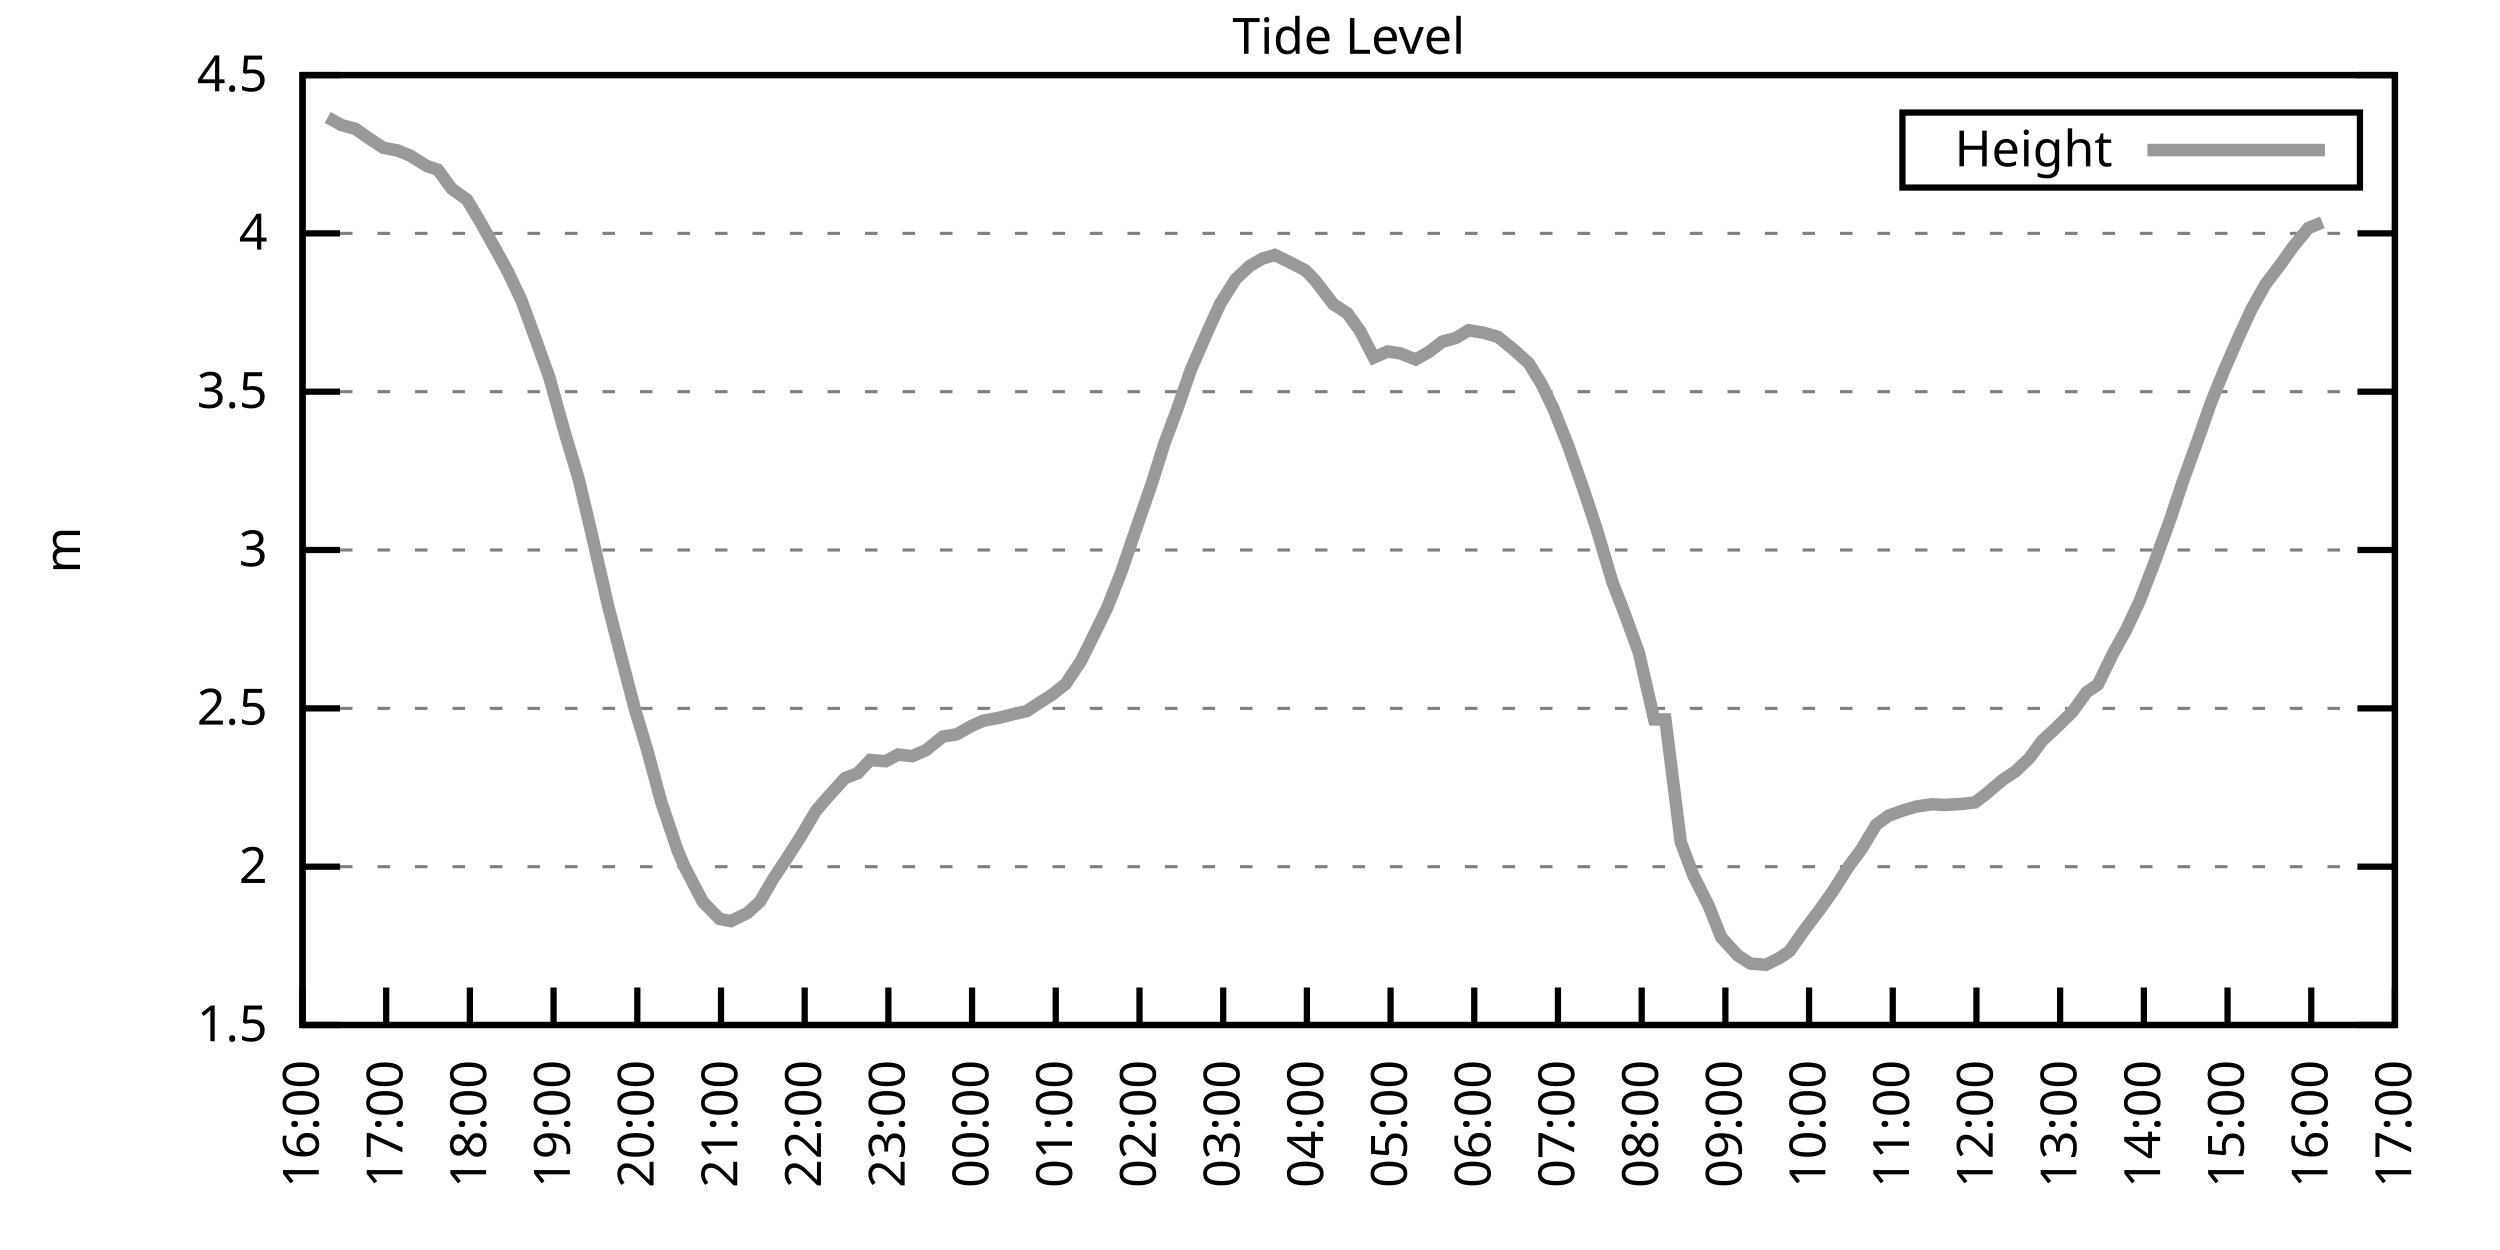
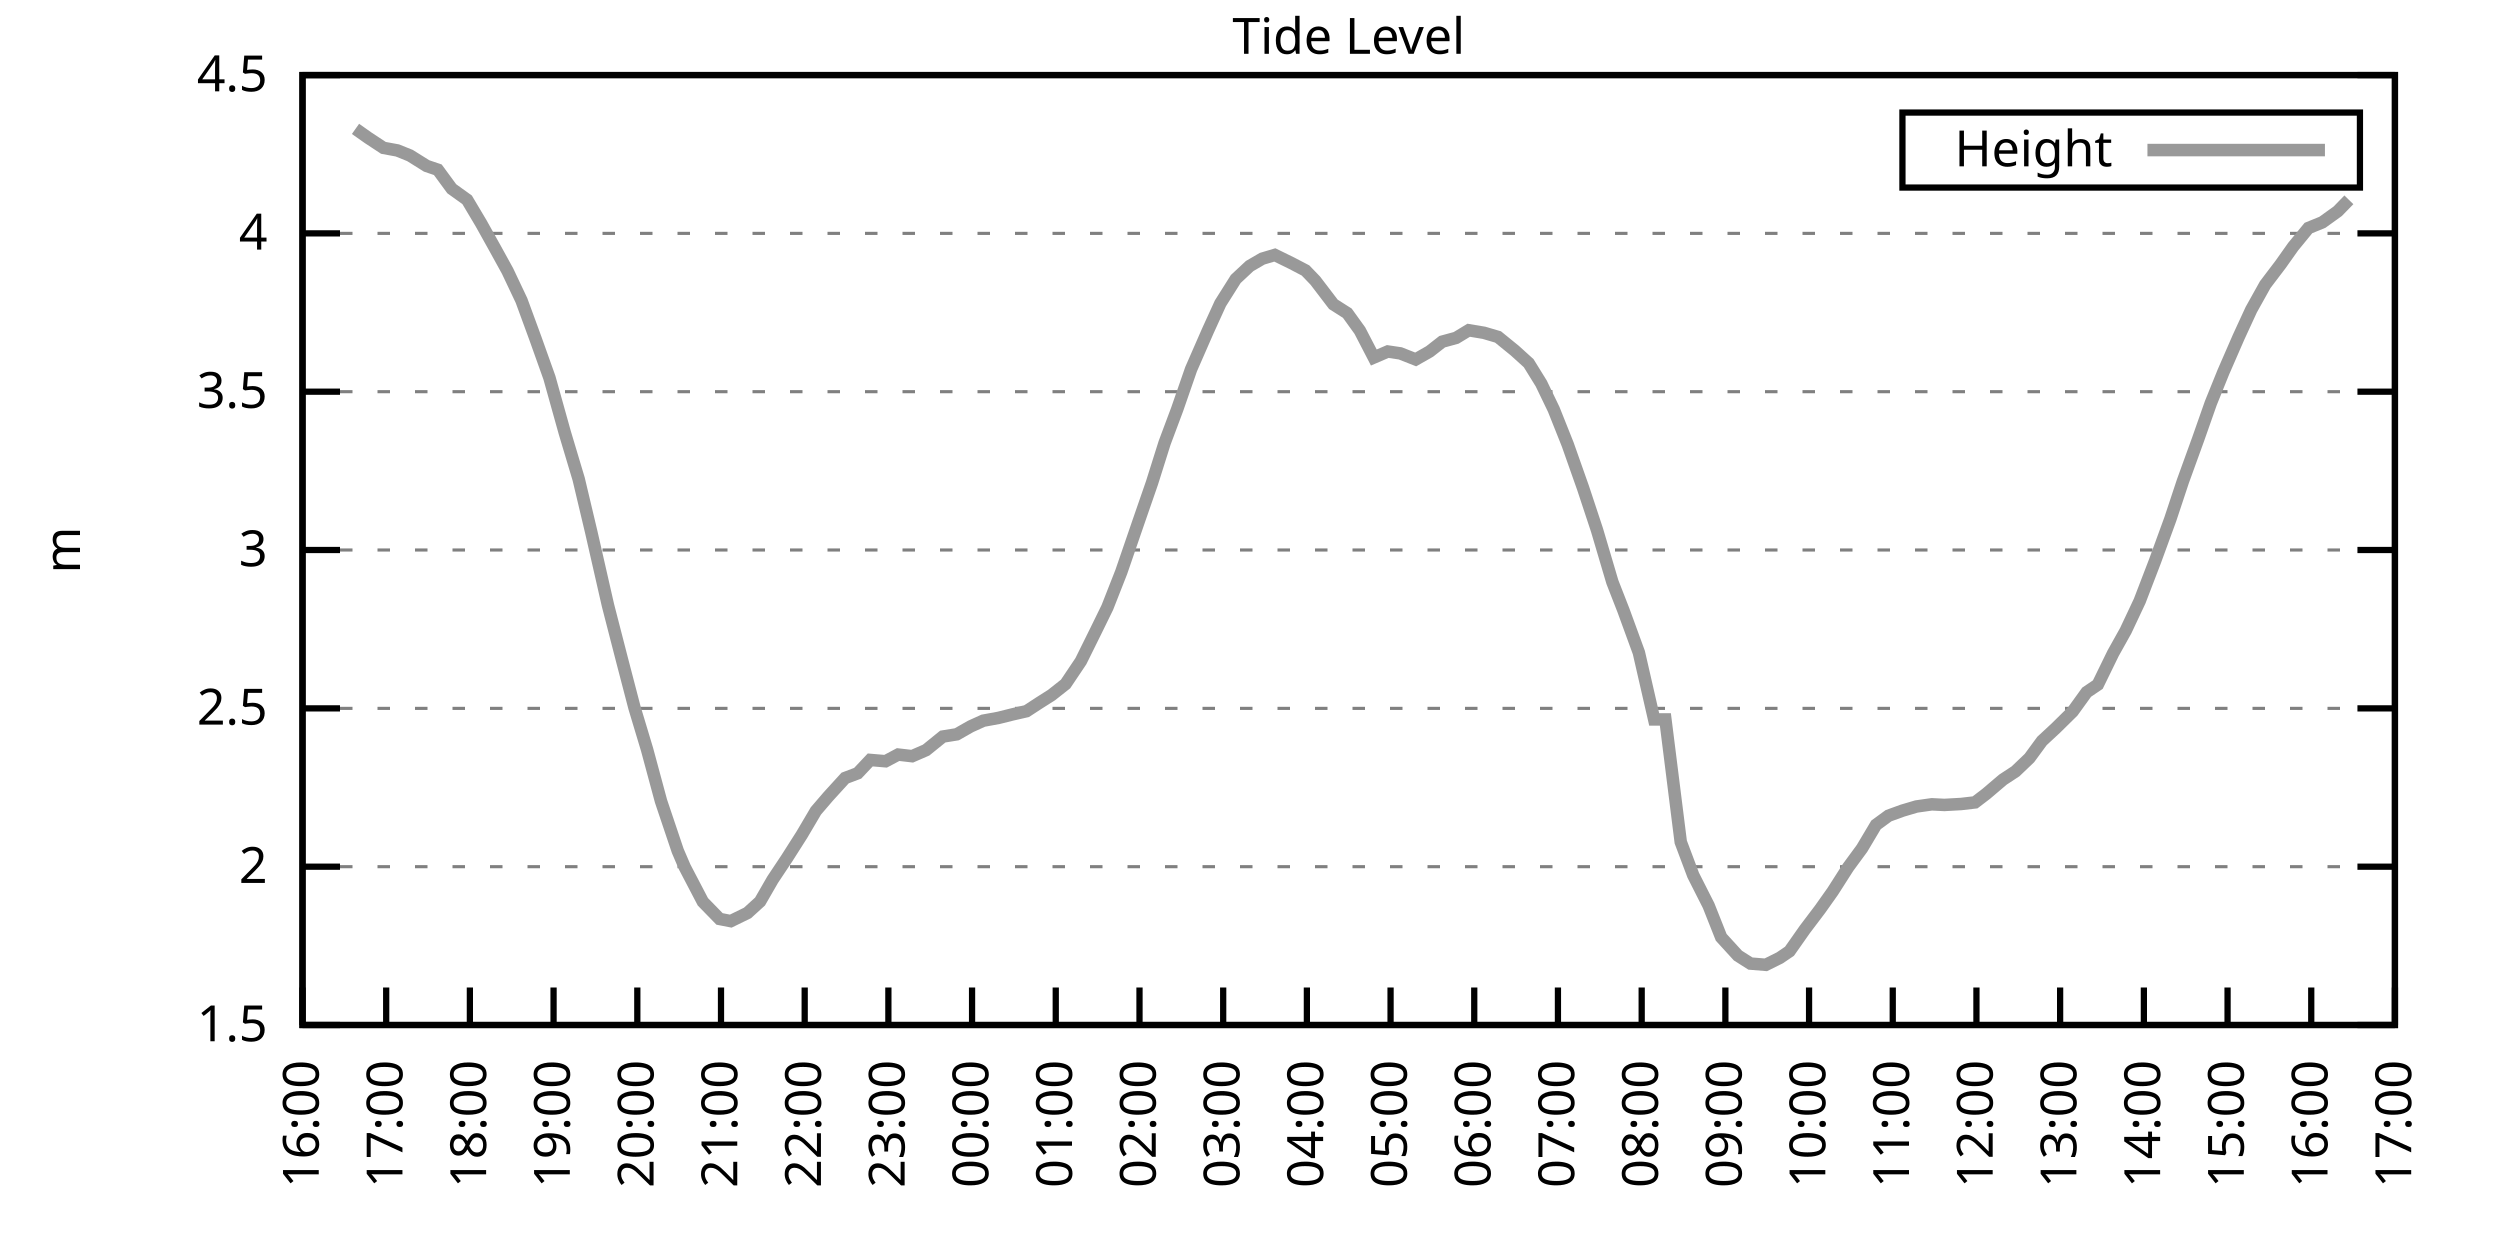
<svg xmlns="http://www.w3.org/2000/svg" xmlns:xlink="http://www.w3.org/1999/xlink" width="400" height="200" viewBox="0 0 400 200">
  <g id="gnuplot_canvas">
    <rect x="0" y="0" width="400" height="200" fill="none" />
    <defs>
      <circle id="gpDot" r="0.5" stroke-width="0.5" stroke="currentColor" />
      <path id="gpPt0" stroke-width="0.333" stroke="currentColor" d="M-1,0 h2 M0,-1 v2" />
      <path id="gpPt1" stroke-width="0.333" stroke="currentColor" d="M-1,-1 L1,1 M1,-1 L-1,1" />
      <path id="gpPt2" stroke-width="0.333" stroke="currentColor" d="M-1,0 L1,0 M0,-1 L0,1 M-1,-1 L1,1 M-1,1 L1,-1" />
      <rect id="gpPt3" stroke-width="0.333" stroke="currentColor" x="-1" y="-1" width="2" height="2" />
      <rect id="gpPt4" stroke-width="0.333" stroke="currentColor" fill="currentColor" x="-1" y="-1" width="2" height="2" />
      <circle id="gpPt5" stroke-width="0.333" stroke="currentColor" cx="0" cy="0" r="1" />
      <use xlink:href="#gpPt5" id="gpPt6" fill="currentColor" stroke="none" />
      <path id="gpPt7" stroke-width="0.333" stroke="currentColor" d="M0,-1.33 L-1.33,0.67 L1.33,0.67 z" />
      <use xlink:href="#gpPt7" id="gpPt8" fill="currentColor" stroke="none" />
      <use xlink:href="#gpPt7" id="gpPt9" stroke="currentColor" transform="rotate(180)" />
      <use xlink:href="#gpPt9" id="gpPt10" fill="currentColor" stroke="none" />
      <use xlink:href="#gpPt3" id="gpPt11" stroke="currentColor" transform="rotate(45)" />
      <use xlink:href="#gpPt11" id="gpPt12" fill="currentColor" stroke="none" />
      <path id="gpPt13" stroke-width="0.333" stroke="currentColor" d="M0,1.330 L1.265,0.411 L0.782,-1.067 L-0.782,-1.076 L-1.265,0.411 z" />
      <use xlink:href="#gpPt13" id="gpPt14" fill="currentColor" stroke="none" />
      <filter id="textbox" filterUnits="objectBoundingBox" x="0" y="0" height="1" width="1">
        <feFlood flood-color="white" flood-opacity="1" result="bgnd" />
        <feComposite in="SourceGraphic" in2="bgnd" operator="atop" />
      </filter>
      <filter id="greybox" filterUnits="objectBoundingBox" x="0" y="0" height="1" width="1">
        <feFlood flood-color="lightgrey" flood-opacity="1" result="grey" />
        <feComposite in="SourceGraphic" in2="grey" operator="atop" />
      </filter>
    </defs>
    <g fill="none" color="white" stroke="currentColor" stroke-width="1.00" stroke-linecap="butt" stroke-linejoin="miter">
</g>
    <g fill="none" color="black" stroke="currentColor" stroke-width="1.00" stroke-linecap="butt" stroke-linejoin="miter">
      <g stroke="none" shape-rendering="crispEdges">
        <polygon fill="rgb(255, 255, 255)" points="48.40,164.00 383.18,164.00 383.18,12.02 48.40,12.02 " />
      </g>
    </g>
    <g fill="none" color="black" stroke="currentColor" stroke-width="1.00" stroke-linecap="butt" stroke-linejoin="miter">
</g>
    <g fill="none" color="black" stroke="black" stroke-width="0.50" stroke-linecap="butt" stroke-linejoin="miter">
</g>
    <g fill="none" color="gray" stroke="currentColor" stroke-width="0.50" stroke-linecap="butt" stroke-linejoin="miter">
      <path stroke="gray" stroke-dasharray="2,4" class="gridline" d="M48.40,164.00 L383.19,164.00  " />
    </g>
    <g fill="none" color="gray" stroke="gray" stroke-width="1.00" stroke-linecap="butt" stroke-linejoin="miter">
</g>
    <g fill="none" color="black" stroke="currentColor" stroke-width="1.00" stroke-linecap="butt" stroke-linejoin="miter">
      <path stroke="black" d="M48.40,164.00 L54.40,164.00 M383.19,164.00 L377.19,164.00  " />
      <g transform="translate(42.80,166.60)" stroke="none" fill="black" font-family="Sans" font-size="8.00" text-anchor="end">
        <text>
          <tspan font-family="Sans"> 1.5</tspan>
        </text>
      </g>
    </g>
    <g fill="none" color="black" stroke="currentColor" stroke-width="1.00" stroke-linecap="butt" stroke-linejoin="miter">
</g>
    <g fill="none" color="black" stroke="black" stroke-width="0.50" stroke-linecap="butt" stroke-linejoin="miter">
</g>
    <g fill="none" color="gray" stroke="currentColor" stroke-width="0.50" stroke-linecap="butt" stroke-linejoin="miter">
      <path stroke="gray" stroke-dasharray="2,4" class="gridline" d="M48.40,138.67 L383.19,138.67  " />
    </g>
    <g fill="none" color="gray" stroke="gray" stroke-width="1.00" stroke-linecap="butt" stroke-linejoin="miter">
</g>
    <g fill="none" color="black" stroke="currentColor" stroke-width="1.00" stroke-linecap="butt" stroke-linejoin="miter">
      <path stroke="black" d="M48.40,138.67 L54.40,138.67 M383.19,138.67 L377.19,138.67  " />
      <g transform="translate(42.80,141.27)" stroke="none" fill="black" font-family="Sans" font-size="8.00" text-anchor="end">
        <text>
          <tspan font-family="Sans"> 2</tspan>
        </text>
      </g>
    </g>
    <g fill="none" color="black" stroke="currentColor" stroke-width="1.00" stroke-linecap="butt" stroke-linejoin="miter">
</g>
    <g fill="none" color="black" stroke="black" stroke-width="0.50" stroke-linecap="butt" stroke-linejoin="miter">
</g>
    <g fill="none" color="gray" stroke="currentColor" stroke-width="0.50" stroke-linecap="butt" stroke-linejoin="miter">
      <path stroke="gray" stroke-dasharray="2,4" class="gridline" d="M48.40,113.34 L383.19,113.34  " />
    </g>
    <g fill="none" color="gray" stroke="gray" stroke-width="1.00" stroke-linecap="butt" stroke-linejoin="miter">
</g>
    <g fill="none" color="black" stroke="currentColor" stroke-width="1.00" stroke-linecap="butt" stroke-linejoin="miter">
      <path stroke="black" d="M48.40,113.34 L54.40,113.34 M383.19,113.34 L377.19,113.34  " />
      <g transform="translate(42.80,115.94)" stroke="none" fill="black" font-family="Sans" font-size="8.00" text-anchor="end">
        <text>
          <tspan font-family="Sans"> 2.5</tspan>
        </text>
      </g>
    </g>
    <g fill="none" color="black" stroke="currentColor" stroke-width="1.00" stroke-linecap="butt" stroke-linejoin="miter">
</g>
    <g fill="none" color="black" stroke="black" stroke-width="0.50" stroke-linecap="butt" stroke-linejoin="miter">
</g>
    <g fill="none" color="gray" stroke="currentColor" stroke-width="0.50" stroke-linecap="butt" stroke-linejoin="miter">
      <path stroke="gray" stroke-dasharray="2,4" class="gridline" d="M48.40,88.00 L383.19,88.00  " />
    </g>
    <g fill="none" color="gray" stroke="gray" stroke-width="1.00" stroke-linecap="butt" stroke-linejoin="miter">
</g>
    <g fill="none" color="black" stroke="currentColor" stroke-width="1.00" stroke-linecap="butt" stroke-linejoin="miter">
      <path stroke="black" d="M48.40,88.00 L54.40,88.00 M383.19,88.00 L377.19,88.00  " />
      <g transform="translate(42.80,90.60)" stroke="none" fill="black" font-family="Sans" font-size="8.00" text-anchor="end">
        <text>
          <tspan font-family="Sans"> 3</tspan>
        </text>
      </g>
    </g>
    <g fill="none" color="black" stroke="currentColor" stroke-width="1.00" stroke-linecap="butt" stroke-linejoin="miter">
</g>
    <g fill="none" color="black" stroke="black" stroke-width="0.50" stroke-linecap="butt" stroke-linejoin="miter">
</g>
    <g fill="none" color="gray" stroke="currentColor" stroke-width="0.50" stroke-linecap="butt" stroke-linejoin="miter">
      <path stroke="gray" stroke-dasharray="2,4" class="gridline" d="M48.40,62.67 L383.19,62.67  " />
    </g>
    <g fill="none" color="gray" stroke="gray" stroke-width="1.00" stroke-linecap="butt" stroke-linejoin="miter">
</g>
    <g fill="none" color="black" stroke="currentColor" stroke-width="1.00" stroke-linecap="butt" stroke-linejoin="miter">
      <path stroke="black" d="M48.40,62.67 L54.40,62.67 M383.19,62.67 L377.19,62.67  " />
      <g transform="translate(42.80,65.27)" stroke="none" fill="black" font-family="Sans" font-size="8.00" text-anchor="end">
        <text>
          <tspan font-family="Sans"> 3.5</tspan>
        </text>
      </g>
    </g>
    <g fill="none" color="black" stroke="currentColor" stroke-width="1.00" stroke-linecap="butt" stroke-linejoin="miter">
</g>
    <g fill="none" color="black" stroke="black" stroke-width="0.50" stroke-linecap="butt" stroke-linejoin="miter">
</g>
    <g fill="none" color="gray" stroke="currentColor" stroke-width="0.50" stroke-linecap="butt" stroke-linejoin="miter">
      <path stroke="gray" stroke-dasharray="2,4" class="gridline" d="M48.40,37.34 L383.19,37.34  " />
    </g>
    <g fill="none" color="gray" stroke="gray" stroke-width="1.00" stroke-linecap="butt" stroke-linejoin="miter">
</g>
    <g fill="none" color="black" stroke="currentColor" stroke-width="1.00" stroke-linecap="butt" stroke-linejoin="miter">
      <path stroke="black" d="M48.40,37.34 L54.40,37.34 M383.19,37.34 L377.19,37.34  " />
      <g transform="translate(42.80,39.94)" stroke="none" fill="black" font-family="Sans" font-size="8.00" text-anchor="end">
        <text>
          <tspan font-family="Sans"> 4</tspan>
        </text>
      </g>
    </g>
    <g fill="none" color="black" stroke="currentColor" stroke-width="1.00" stroke-linecap="butt" stroke-linejoin="miter">
</g>
    <g fill="none" color="black" stroke="black" stroke-width="0.50" stroke-linecap="butt" stroke-linejoin="miter">
</g>
    <g fill="none" color="gray" stroke="currentColor" stroke-width="0.50" stroke-linecap="butt" stroke-linejoin="miter">
      <path stroke="gray" stroke-dasharray="2,4" class="gridline" d="M48.40,12.01 L383.19,12.01  " />
    </g>
    <g fill="none" color="gray" stroke="gray" stroke-width="1.00" stroke-linecap="butt" stroke-linejoin="miter">
</g>
    <g fill="none" color="black" stroke="currentColor" stroke-width="1.00" stroke-linecap="butt" stroke-linejoin="miter">
      <path stroke="black" d="M48.40,12.01 L54.40,12.01 M383.19,12.01 L377.19,12.01  " />
      <g transform="translate(42.80,14.61)" stroke="none" fill="black" font-family="Sans" font-size="8.00" text-anchor="end">
        <text>
          <tspan font-family="Sans"> 4.5</tspan>
        </text>
      </g>
    </g>
    <g fill="none" color="black" stroke="currentColor" stroke-width="1.00" stroke-linecap="butt" stroke-linejoin="miter">
      <path stroke="black" d="M48.40,164.00 L48.40,158.00  " />
      <g transform="translate(51.00,169.60) rotate(270.00)" stroke="none" fill="black" font-family="Sans" font-size="8.00" text-anchor="end">
        <text>
          <tspan font-family="Sans">16:00</tspan>
        </text>
      </g>
    </g>
    <g fill="none" color="black" stroke="currentColor" stroke-width="1.00" stroke-linecap="butt" stroke-linejoin="miter">
      <path stroke="black" d="M61.79,164.00 L61.79,158.00  " />
      <g transform="translate(64.39,169.60) rotate(270.00)" stroke="none" fill="black" font-family="Sans" font-size="8.00" text-anchor="end">
        <text>
          <tspan font-family="Sans">17:00</tspan>
        </text>
      </g>
    </g>
    <g fill="none" color="black" stroke="currentColor" stroke-width="1.00" stroke-linecap="butt" stroke-linejoin="miter">
      <path stroke="black" d="M75.18,164.00 L75.18,158.00  " />
      <g transform="translate(77.78,169.60) rotate(270.00)" stroke="none" fill="black" font-family="Sans" font-size="8.00" text-anchor="end">
        <text>
          <tspan font-family="Sans">18:00</tspan>
        </text>
      </g>
    </g>
    <g fill="none" color="black" stroke="currentColor" stroke-width="1.00" stroke-linecap="butt" stroke-linejoin="miter">
      <path stroke="black" d="M88.57,164.00 L88.57,158.00  " />
      <g transform="translate(91.17,169.60) rotate(270.00)" stroke="none" fill="black" font-family="Sans" font-size="8.00" text-anchor="end">
        <text>
          <tspan font-family="Sans">19:00</tspan>
        </text>
      </g>
    </g>
    <g fill="none" color="black" stroke="currentColor" stroke-width="1.00" stroke-linecap="butt" stroke-linejoin="miter">
      <path stroke="black" d="M101.97,164.00 L101.97,158.00  " />
      <g transform="translate(104.57,169.60) rotate(270.00)" stroke="none" fill="black" font-family="Sans" font-size="8.00" text-anchor="end">
        <text>
          <tspan font-family="Sans">20:00</tspan>
        </text>
      </g>
    </g>
    <g fill="none" color="black" stroke="currentColor" stroke-width="1.00" stroke-linecap="butt" stroke-linejoin="miter">
      <path stroke="black" d="M115.36,164.00 L115.36,158.00  " />
      <g transform="translate(117.96,169.60) rotate(270.00)" stroke="none" fill="black" font-family="Sans" font-size="8.00" text-anchor="end">
        <text>
          <tspan font-family="Sans">21:00</tspan>
        </text>
      </g>
    </g>
    <g fill="none" color="black" stroke="currentColor" stroke-width="1.00" stroke-linecap="butt" stroke-linejoin="miter">
      <path stroke="black" d="M128.75,164.00 L128.75,158.00  " />
      <g transform="translate(131.35,169.60) rotate(270.00)" stroke="none" fill="black" font-family="Sans" font-size="8.00" text-anchor="end">
        <text>
          <tspan font-family="Sans">22:00</tspan>
        </text>
      </g>
    </g>
    <g fill="none" color="black" stroke="currentColor" stroke-width="1.00" stroke-linecap="butt" stroke-linejoin="miter">
      <path stroke="black" d="M142.14,164.00 L142.14,158.00  " />
      <g transform="translate(144.74,169.60) rotate(270.00)" stroke="none" fill="black" font-family="Sans" font-size="8.00" text-anchor="end">
        <text>
          <tspan font-family="Sans">23:00</tspan>
        </text>
      </g>
    </g>
    <g fill="none" color="black" stroke="currentColor" stroke-width="1.00" stroke-linecap="butt" stroke-linejoin="miter">
      <path stroke="black" d="M155.53,164.00 L155.53,158.00  " />
      <g transform="translate(158.13,169.60) rotate(270.00)" stroke="none" fill="black" font-family="Sans" font-size="8.00" text-anchor="end">
        <text>
          <tspan font-family="Sans">00:00</tspan>
        </text>
      </g>
    </g>
    <g fill="none" color="black" stroke="currentColor" stroke-width="1.00" stroke-linecap="butt" stroke-linejoin="miter">
      <path stroke="black" d="M168.92,164.00 L168.92,158.00  " />
      <g transform="translate(171.52,169.60) rotate(270.00)" stroke="none" fill="black" font-family="Sans" font-size="8.00" text-anchor="end">
        <text>
          <tspan font-family="Sans">01:00</tspan>
        </text>
      </g>
    </g>
    <g fill="none" color="black" stroke="currentColor" stroke-width="1.00" stroke-linecap="butt" stroke-linejoin="miter">
      <path stroke="black" d="M182.32,164.00 L182.32,158.00  " />
      <g transform="translate(184.92,169.60) rotate(270.00)" stroke="none" fill="black" font-family="Sans" font-size="8.00" text-anchor="end">
        <text>
          <tspan font-family="Sans">02:00</tspan>
        </text>
      </g>
    </g>
    <g fill="none" color="black" stroke="currentColor" stroke-width="1.00" stroke-linecap="butt" stroke-linejoin="miter">
      <path stroke="black" d="M195.71,164.00 L195.71,158.00  " />
      <g transform="translate(198.31,169.60) rotate(270.00)" stroke="none" fill="black" font-family="Sans" font-size="8.00" text-anchor="end">
        <text>
          <tspan font-family="Sans">03:00</tspan>
        </text>
      </g>
    </g>
    <g fill="none" color="black" stroke="currentColor" stroke-width="1.00" stroke-linecap="butt" stroke-linejoin="miter">
      <path stroke="black" d="M209.10,164.00 L209.10,158.00  " />
      <g transform="translate(211.70,169.60) rotate(270.00)" stroke="none" fill="black" font-family="Sans" font-size="8.00" text-anchor="end">
        <text>
          <tspan font-family="Sans">04:00</tspan>
        </text>
      </g>
    </g>
    <g fill="none" color="black" stroke="currentColor" stroke-width="1.00" stroke-linecap="butt" stroke-linejoin="miter">
      <path stroke="black" d="M222.49,164.00 L222.49,158.00  " />
      <g transform="translate(225.09,169.60) rotate(270.00)" stroke="none" fill="black" font-family="Sans" font-size="8.00" text-anchor="end">
        <text>
          <tspan font-family="Sans">05:00</tspan>
        </text>
      </g>
    </g>
    <g fill="none" color="black" stroke="currentColor" stroke-width="1.00" stroke-linecap="butt" stroke-linejoin="miter">
      <path stroke="black" d="M235.88,164.00 L235.88,158.00  " />
      <g transform="translate(238.48,169.60) rotate(270.00)" stroke="none" fill="black" font-family="Sans" font-size="8.00" text-anchor="end">
        <text>
          <tspan font-family="Sans">06:00</tspan>
        </text>
      </g>
    </g>
    <g fill="none" color="black" stroke="currentColor" stroke-width="1.00" stroke-linecap="butt" stroke-linejoin="miter">
      <path stroke="black" d="M249.27,164.00 L249.27,158.00  " />
      <g transform="translate(251.87,169.60) rotate(270.00)" stroke="none" fill="black" font-family="Sans" font-size="8.00" text-anchor="end">
        <text>
          <tspan font-family="Sans">07:00</tspan>
        </text>
      </g>
    </g>
    <g fill="none" color="black" stroke="currentColor" stroke-width="1.00" stroke-linecap="butt" stroke-linejoin="miter">
      <path stroke="black" d="M262.67,164.00 L262.67,158.00  " />
      <g transform="translate(265.27,169.60) rotate(270.00)" stroke="none" fill="black" font-family="Sans" font-size="8.00" text-anchor="end">
        <text>
          <tspan font-family="Sans">08:00</tspan>
        </text>
      </g>
    </g>
    <g fill="none" color="black" stroke="currentColor" stroke-width="1.00" stroke-linecap="butt" stroke-linejoin="miter">
      <path stroke="black" d="M276.06,164.00 L276.06,158.00  " />
      <g transform="translate(278.66,169.60) rotate(270.00)" stroke="none" fill="black" font-family="Sans" font-size="8.00" text-anchor="end">
        <text>
          <tspan font-family="Sans">09:00</tspan>
        </text>
      </g>
    </g>
    <g fill="none" color="black" stroke="currentColor" stroke-width="1.00" stroke-linecap="butt" stroke-linejoin="miter">
      <path stroke="black" d="M289.45,164.00 L289.45,158.00  " />
      <g transform="translate(292.05,169.60) rotate(270.00)" stroke="none" fill="black" font-family="Sans" font-size="8.00" text-anchor="end">
        <text>
          <tspan font-family="Sans">10:00</tspan>
        </text>
      </g>
    </g>
    <g fill="none" color="black" stroke="currentColor" stroke-width="1.00" stroke-linecap="butt" stroke-linejoin="miter">
      <path stroke="black" d="M302.84,164.00 L302.84,158.00  " />
      <g transform="translate(305.44,169.60) rotate(270.00)" stroke="none" fill="black" font-family="Sans" font-size="8.00" text-anchor="end">
        <text>
          <tspan font-family="Sans">11:00</tspan>
        </text>
      </g>
    </g>
    <g fill="none" color="black" stroke="currentColor" stroke-width="1.00" stroke-linecap="butt" stroke-linejoin="miter">
      <path stroke="black" d="M316.23,164.00 L316.23,158.00  " />
      <g transform="translate(318.83,169.60) rotate(270.00)" stroke="none" fill="black" font-family="Sans" font-size="8.00" text-anchor="end">
        <text>
          <tspan font-family="Sans">12:00</tspan>
        </text>
      </g>
    </g>
    <g fill="none" color="black" stroke="currentColor" stroke-width="1.00" stroke-linecap="butt" stroke-linejoin="miter">
      <path stroke="black" d="M329.62,164.00 L329.62,158.00  " />
      <g transform="translate(332.22,169.60) rotate(270.00)" stroke="none" fill="black" font-family="Sans" font-size="8.00" text-anchor="end">
        <text>
          <tspan font-family="Sans">13:00</tspan>
        </text>
      </g>
    </g>
    <g fill="none" color="black" stroke="currentColor" stroke-width="1.00" stroke-linecap="butt" stroke-linejoin="miter">
      <path stroke="black" d="M343.02,164.00 L343.02,158.00  " />
      <g transform="translate(345.62,169.60) rotate(270.00)" stroke="none" fill="black" font-family="Sans" font-size="8.00" text-anchor="end">
        <text>
          <tspan font-family="Sans">14:00</tspan>
        </text>
      </g>
    </g>
    <g fill="none" color="black" stroke="currentColor" stroke-width="1.00" stroke-linecap="butt" stroke-linejoin="miter">
      <path stroke="black" d="M356.41,164.00 L356.41,158.00  " />
      <g transform="translate(359.01,169.60) rotate(270.00)" stroke="none" fill="black" font-family="Sans" font-size="8.00" text-anchor="end">
        <text>
          <tspan font-family="Sans">15:00</tspan>
        </text>
      </g>
    </g>
    <g fill="none" color="black" stroke="currentColor" stroke-width="1.00" stroke-linecap="butt" stroke-linejoin="miter">
      <path stroke="black" d="M369.80,164.00 L369.80,158.00  " />
      <g transform="translate(372.40,169.60) rotate(270.00)" stroke="none" fill="black" font-family="Sans" font-size="8.00" text-anchor="end">
        <text>
          <tspan font-family="Sans">16:00</tspan>
        </text>
      </g>
    </g>
    <g fill="none" color="black" stroke="currentColor" stroke-width="1.00" stroke-linecap="butt" stroke-linejoin="miter">
      <path stroke="black" d="M383.19,164.00 L383.19,158.00  " />
      <g transform="translate(385.79,169.60) rotate(270.00)" stroke="none" fill="black" font-family="Sans" font-size="8.00" text-anchor="end">
        <text>
          <tspan font-family="Sans">17:00</tspan>
        </text>
      </g>
    </g>
    <g fill="none" color="black" stroke="currentColor" stroke-width="1.00" stroke-linecap="butt" stroke-linejoin="miter">
</g>
    <g fill="none" color="black" stroke="currentColor" stroke-width="1.00" stroke-linecap="butt" stroke-linejoin="miter">
      <path stroke="black" d="M48.40,12.01 L48.40,164.00 L383.19,164.00 L383.19,12.01 L48.40,12.01 Z  " />
    </g>
    <g fill="none" color="black" stroke="currentColor" stroke-width="1.00" stroke-linecap="butt" stroke-linejoin="miter">
</g>
    <g fill="none" color="black" stroke="currentColor" stroke-width="1.00" stroke-linecap="butt" stroke-linejoin="miter">
      <path stroke="black" d="M304.39,30.01 L304.39,18.01 L377.59,18.01 L377.59,30.01 L304.39,30.01 Z  " />
    </g>
    <g id="Tide_level_plot_1">
      <g fill="none" color="white" stroke="black" stroke-width="2.00" stroke-linecap="butt" stroke-linejoin="miter">
</g>
      <g fill="none" color="black" stroke="currentColor" stroke-width="2.00" stroke-linecap="butt" stroke-linejoin="miter">
        <g transform="translate(337.99,26.61)" stroke="none" fill="black" font-family="Sans" font-size="8.00" text-anchor="end">
          <text>
            <tspan font-family="Sans">Height</tspan>
          </text>
        </g>
      </g>
      <g fill="none" color="black" stroke="currentColor" stroke-width="2.00" stroke-linecap="butt" stroke-linejoin="miter">
-         <path stroke="rgb(153, 153, 153)" d="M343.59,24.01 L371.99,24.01 M52.42,18.80 L54.65,20.01 L56.88,20.62 L58.89,22.04 L61.35,23.66 L63.58,24.07   L65.59,24.88 L68.26,26.55 L70.05,27.16 L72.28,30.20 L74.74,31.97 L76.97,35.72 L79.20,39.72 L81.21,43.37   L83.44,48.08 L85.67,54.16 L87.91,60.44 L90.36,69.21 L92.59,76.66 L94.60,85.12 L97.28,96.87 L99.51,105.53   L101.52,113.24 L103.53,119.92 L105.76,128.18 L108.44,136.14 L109.55,138.72 L112.46,144.29 L115.13,147.03 L116.92,147.38   L119.60,146.07 L121.61,144.24 L123.62,140.75 L125.85,137.40 L128.30,133.55 L130.54,129.75 L132.54,127.42 L135.22,124.48   L137.23,123.72 L139.24,121.59 L141.69,121.80 L143.70,120.73 L145.94,120.99 L148.17,120.02 L150.85,117.85 L153.08,117.49   L155.31,116.22 L157.32,115.31 L159.77,114.86 L162.01,114.30 L164.24,113.79 L166.25,112.48 L168.25,111.21 L170.49,109.44   L172.94,105.79 L175.40,100.82 L177.18,97.18 L179.41,91.50 L182.09,83.70 L184.32,77.26 L186.33,70.88 L188.34,65.51   L190.57,59.08 L193.25,52.95 L195.26,48.54 L197.72,44.64 L199.95,42.56 L201.96,41.39 L203.97,40.79 L206.64,42.10   L208.88,43.27 L210.44,44.89 L213.34,48.69 L215.57,50.11 L217.58,52.90 L219.81,57.20 L222.04,56.24 L224.05,56.54   L226.51,57.51 L228.74,56.24 L230.75,54.67 L232.98,54.06 L234.99,52.84 L237.44,53.25 L239.68,53.91 L242.36,56.09   L244.59,58.11 L246.60,61.36 L248.60,65.51 L250.84,71.13 L253.29,78.07 L255.52,84.81 L257.98,93.12 L259.76,97.68   L262.22,104.42 L264.67,115.11 L266.46,115.11 L268.92,134.72 L270.92,140.04 L273.38,144.90 L275.39,149.97 L278.07,152.90   L280.07,154.17 L282.53,154.37 L284.76,153.26 L286.32,152.20 L288.78,148.70 L291.23,145.46 L293.24,142.62 L295.70,138.77   L297.93,135.73 L300.16,131.98 L302.17,130.51 L304.40,129.70 L306.63,129.04 L309.09,128.69 L311.10,128.79 L313.78,128.64   L316.01,128.38 L317.79,127.02 L320.47,124.74 L322.48,123.42 L324.71,121.29 L326.72,118.55 L328.95,116.48 L331.63,113.84   L333.86,110.75 L335.65,109.54 L338.10,104.52 L340.11,100.92 L342.35,96.16 L344.80,89.78 L347.26,83.04 L349.26,77.01   L351.72,70.22 L353.73,64.50 L355.74,59.53 L358.19,53.91 L360.20,49.55 L362.43,45.55 L364.89,42.31 L366.90,39.47   L369.35,36.48 L371.58,35.57  " />
+         <path stroke="rgb(153, 153, 153)" d="M343.59,24.01 L371.99,24.01 M56.88,20.62 L58.89,22.04 L61.35,23.66 L63.58,24.07 L65.59,24.88 L68.26,26.55   L70.05,27.16 L72.28,30.20 L74.74,31.97 L76.97,35.72 L79.20,39.72 L81.21,43.37 L83.44,48.08 L85.67,54.16   L87.91,60.44 L90.36,69.21 L92.59,76.66 L94.60,85.12 L97.28,96.87 L99.51,105.53 L101.52,113.24 L103.53,119.92   L105.76,128.18 L108.44,136.14 L109.55,138.72 L112.46,144.29 L115.13,147.03 L116.92,147.38 L119.60,146.07 L121.61,144.24   L123.62,140.75 L125.85,137.40 L128.30,133.55 L130.54,129.75 L132.54,127.42 L135.22,124.48 L137.23,123.72 L139.24,121.59   L141.69,121.80 L143.70,120.73 L145.94,120.99 L148.17,120.02 L150.85,117.85 L153.08,117.49 L155.31,116.22 L157.32,115.31   L159.77,114.86 L162.01,114.30 L164.24,113.79 L166.25,112.48 L168.25,111.21 L170.49,109.44 L172.94,105.79 L175.40,100.82   L177.18,97.18 L179.41,91.50 L182.09,83.70 L184.32,77.26 L186.33,70.88 L188.34,65.51 L190.57,59.08 L193.25,52.95   L195.26,48.54 L197.72,44.64 L199.95,42.56 L201.96,41.39 L203.97,40.79 L206.64,42.10 L208.88,43.27 L210.44,44.89   L213.34,48.69 L215.57,50.11 L217.58,52.90 L219.81,57.20 L222.04,56.24 L224.05,56.54 L226.51,57.51 L228.74,56.24   L230.75,54.67 L232.98,54.06 L234.99,52.84 L237.44,53.25 L239.68,53.91 L242.36,56.09 L244.59,58.11 L246.60,61.36   L248.60,65.51 L250.84,71.13 L253.29,78.07 L255.52,84.81 L257.98,93.12 L259.76,97.68 L262.22,104.42 L264.67,115.11   L266.46,115.11 L268.92,134.72 L270.92,140.04 L273.38,144.90 L275.39,149.97 L278.07,152.90 L280.07,154.17 L282.53,154.37   L284.76,153.26 L286.32,152.20 L288.78,148.70 L291.23,145.46 L293.24,142.62 L295.70,138.77 L297.93,135.73 L300.16,131.98   L302.17,130.51 L304.40,129.70 L306.63,129.04 L309.09,128.69 L311.10,128.79 L313.78,128.64 L316.01,128.38 L317.79,127.02   L320.47,124.74 L322.48,123.42 L324.71,121.29 L326.72,118.55 L328.95,116.48 L331.63,113.84 L333.86,110.75 L335.65,109.54   L338.10,104.52 L340.11,100.92 L342.35,96.16 L344.80,89.78 L347.26,83.04 L349.26,77.01 L351.72,70.22 L353.73,64.50   L355.74,59.53 L358.19,53.91 L360.20,49.55 L362.43,45.55 L364.89,42.31 L366.90,39.47 L369.35,36.48 L371.58,35.57   L374.04,33.80 L375.82,31.97  " />
      </g>
    </g>
    <g fill="none" color="black" stroke="currentColor" stroke-width="2.00" stroke-linecap="butt" stroke-linejoin="miter">
</g>
    <g fill="none" color="black" stroke="black" stroke-width="1.00" stroke-linecap="butt" stroke-linejoin="miter">
</g>
    <g fill="none" color="black" stroke="currentColor" stroke-width="1.00" stroke-linecap="butt" stroke-linejoin="miter">
      <path stroke="black" d="M48.40,12.01 L48.40,164.00 L383.19,164.00 L383.19,12.01 L48.40,12.01 Z  " />
      <g transform="translate(12.80,88.01) rotate(270.00)" stroke="none" fill="black" font-family="Sans" font-size="8.00" text-anchor="middle">
        <text>
          <tspan font-family="Sans">m</tspan>
        </text>
      </g>
    </g>
    <g fill="none" color="black" stroke="currentColor" stroke-width="1.00" stroke-linecap="butt" stroke-linejoin="miter">
</g>
    <g fill="none" color="black" stroke="currentColor" stroke-width="1.00" stroke-linecap="butt" stroke-linejoin="miter">
      <g transform="translate(215.79,8.61)" stroke="none" fill="black" font-family="Sans" font-size="8.00" text-anchor="middle">
        <text>
          <tspan font-family="Sans">Tide Level</tspan>
        </text>
      </g>
    </g>
    <g fill="none" color="black" stroke="currentColor" stroke-width="1.00" stroke-linecap="butt" stroke-linejoin="miter">
</g>
  </g>
</svg>
